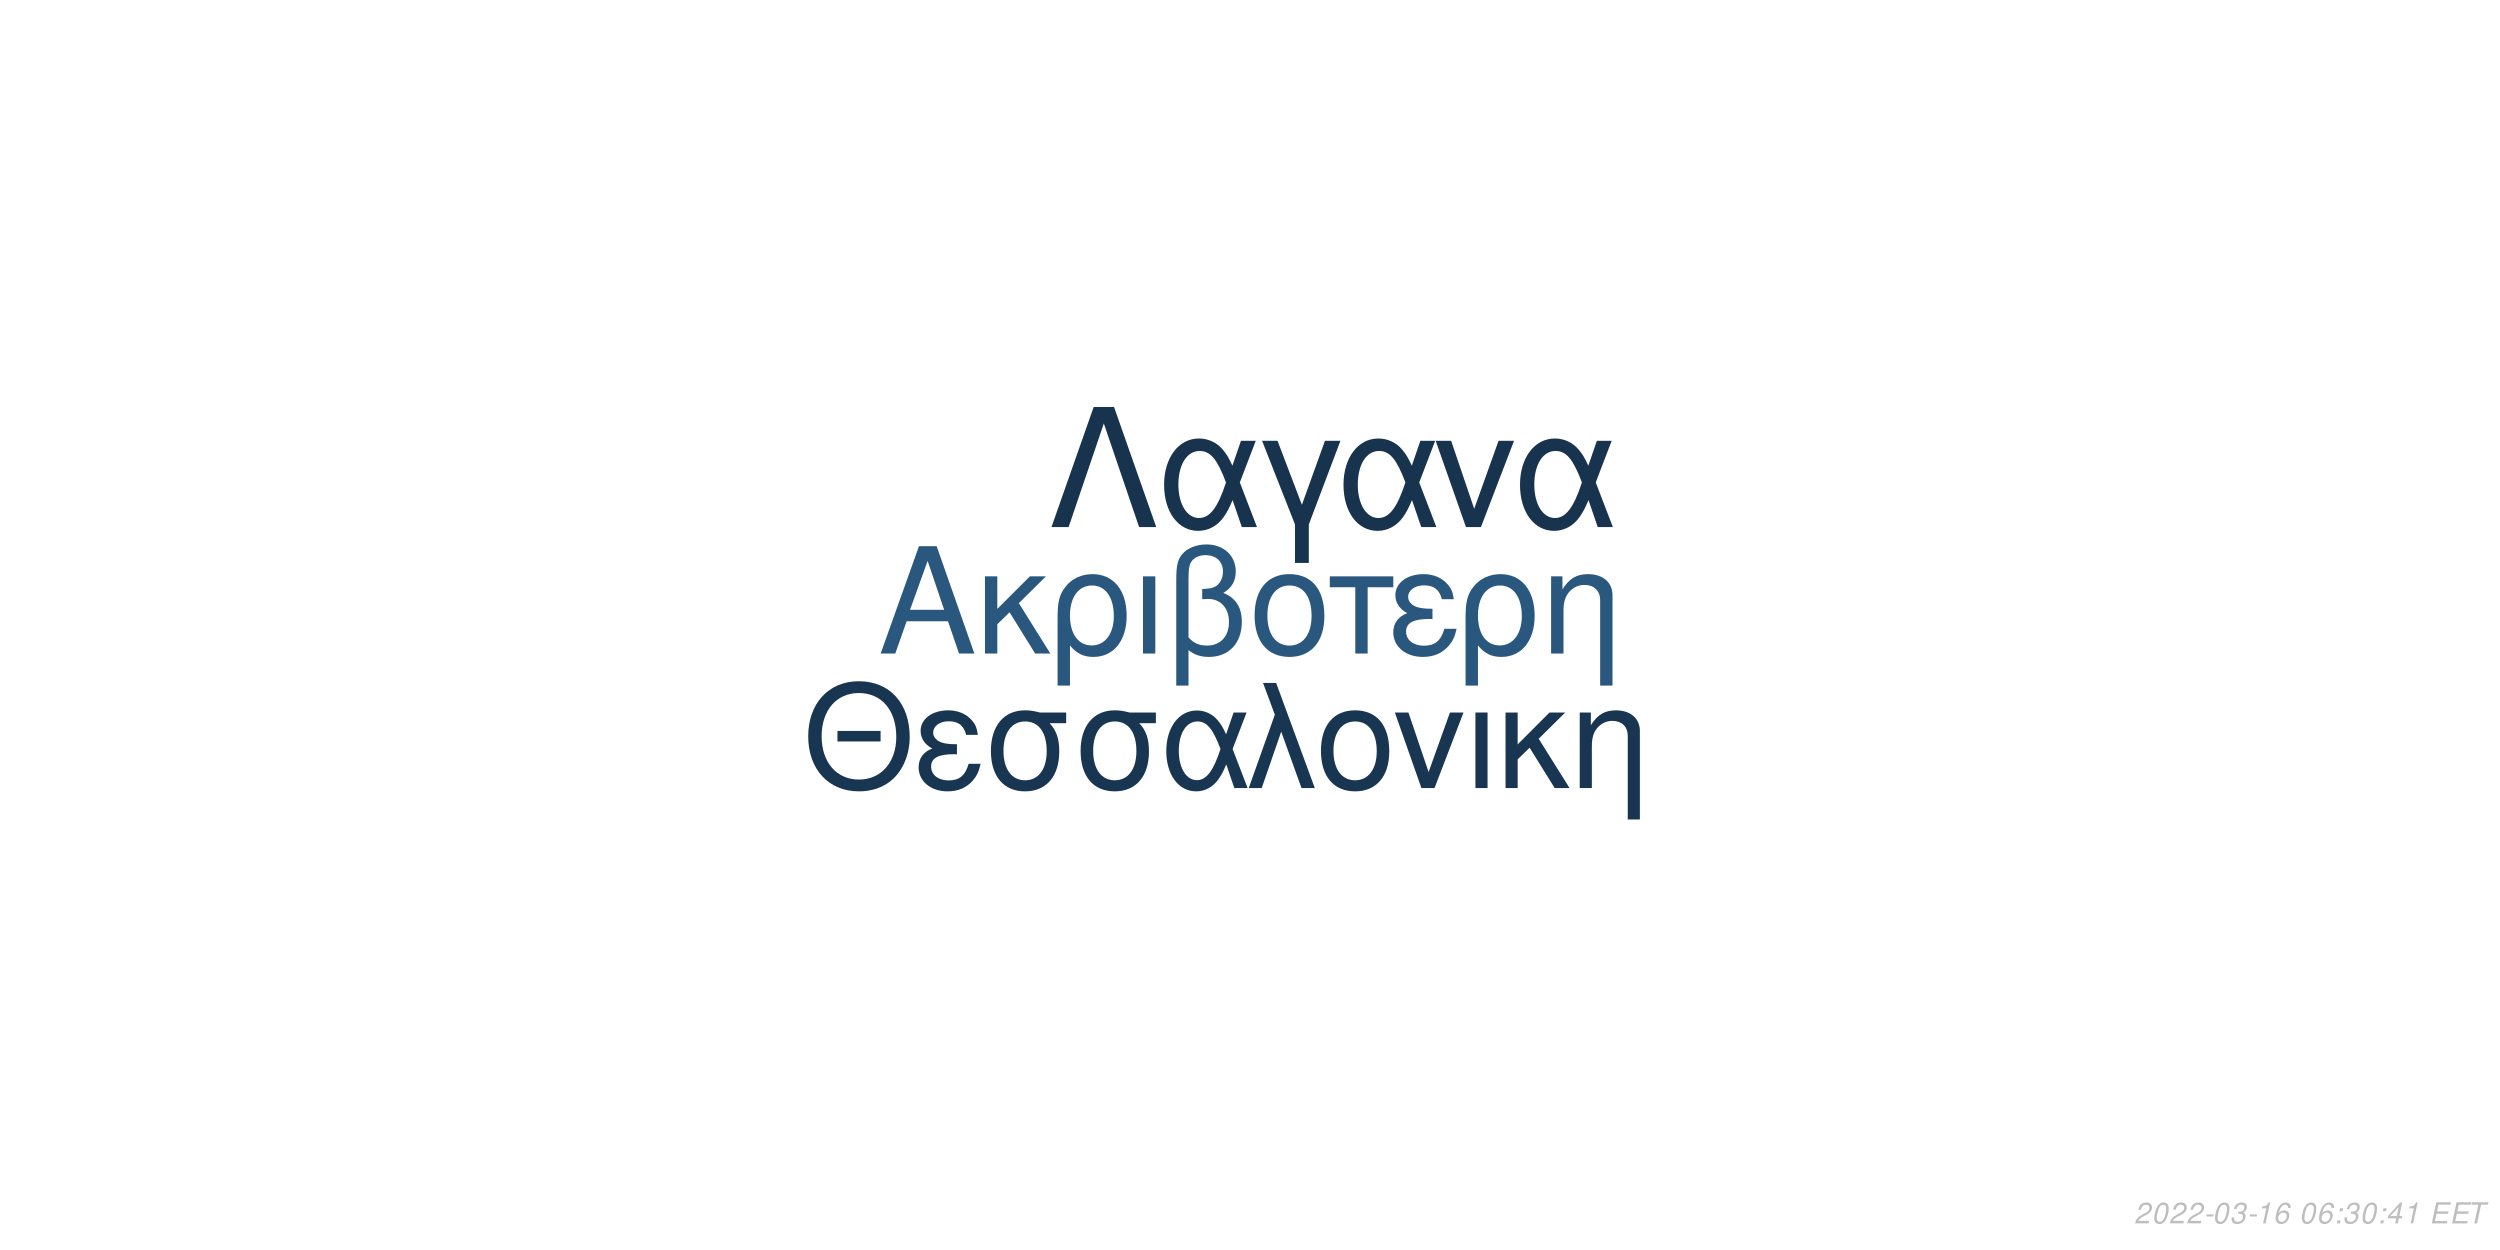
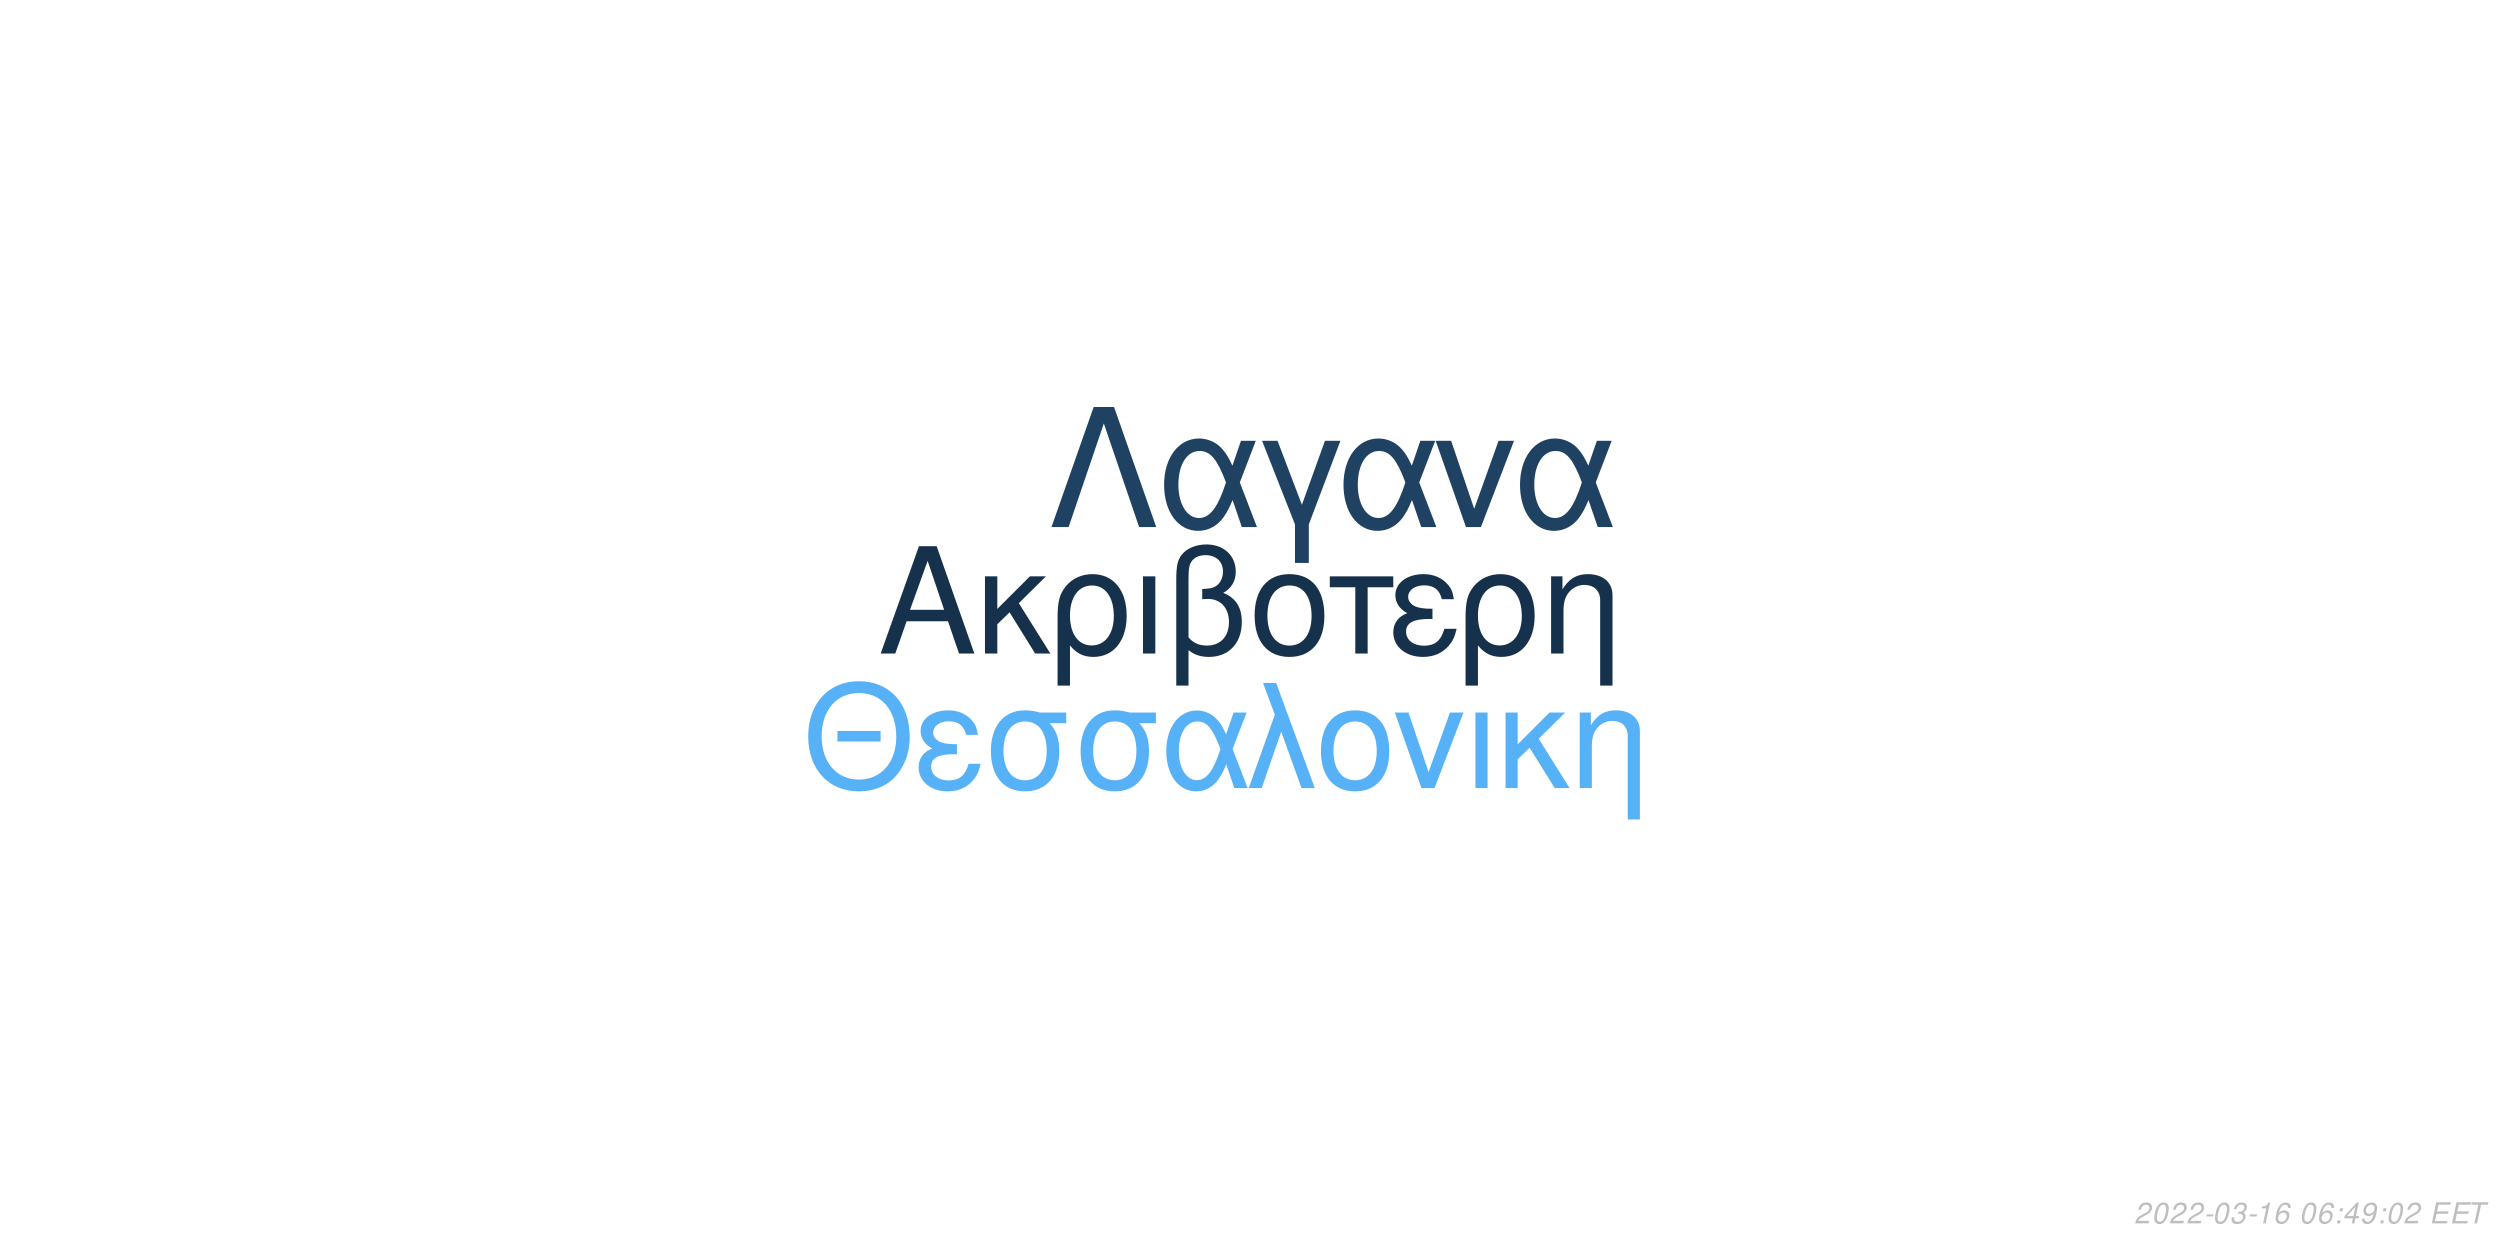
<svg xmlns="http://www.w3.org/2000/svg" xmlns:xlink="http://www.w3.org/1999/xlink" width="864pt" height="432pt" viewBox="0 0 864 432" version="1.1">
  <defs>
    <g>
      <symbol overflow="visible" id="glyph0-0">
        <path style="stroke:none;" d="" />
      </symbol>
      <symbol overflow="visible" id="glyph0-1">
        <path style="stroke:none;" d="M 24.125 -11.141 L 27.938 0 L 33.234 0 L 20.203 -37.094 L 14.094 -37.094 L 0.859 0 L 5.906 0 L 9.828 -11.141 Z M 22.797 -15.109 L 11 -15.109 L 17.094 -32.016 Z M 22.797 -15.109 " />
      </symbol>
      <symbol overflow="visible" id="glyph0-2">
        <path style="stroke:none;" d="M 7.172 -15.422 L 7.172 -26.672 L 2.906 -26.672 L 2.906 0 L 7.172 0 L 7.172 -10.125 L 11.406 -14.25 L 20.25 0 L 25.5 0 L 14.609 -17.406 L 23.969 -26.672 L 18.422 -26.672 Z M 7.172 -15.422 " />
      </symbol>
      <symbol overflow="visible" id="glyph0-3">
        <path style="stroke:none;" d="M 3 11.094 L 7.281 11.094 L 7.281 -2.797 C 9.516 -0.047 11.953 1.172 15.375 1.172 C 22.344 1.172 26.875 -4.422 26.875 -13.031 C 26.875 -21.891 22.297 -27.438 15.062 -27.438 C 11.297 -27.438 7.984 -25.906 5.797 -23.156 C 3.672 -20.516 3 -17.969 3 -12.359 Z M 14.906 -23.516 C 19.547 -23.516 22.438 -19.438 22.438 -12.922 C 22.438 -6.812 19.391 -2.797 14.812 -2.797 C 10.172 -2.797 7.281 -6.766 7.281 -13.125 C 7.281 -19.484 10.234 -23.516 14.906 -23.516 Z M 14.906 -23.516 " />
      </symbol>
      <symbol overflow="visible" id="glyph0-4">
        <path style="stroke:none;" d="M 3.516 0 L 7.781 0 L 7.781 -26.672 L 3.516 -26.672 Z M 3.516 0 " />
      </symbol>
      <symbol overflow="visible" id="glyph0-5">
        <path style="stroke:none;" d="M 4.016 11.094 L 8.25 11.094 L 8.25 -1.172 C 10.172 0.406 12.422 1.172 15.312 1.172 C 22.188 1.172 26.672 -3.609 26.672 -10.891 C 26.672 -15.984 24.578 -19.234 20.25 -20.969 C 23.109 -22.547 24.578 -25.031 24.578 -28.344 C 24.578 -33.844 20.406 -37.703 14.453 -37.703 C 10.938 -37.703 7.734 -36.391 6 -34.25 C 4.484 -32.422 4.016 -30.328 4.016 -25.391 Z M 8.25 -25.656 C 8.25 -29.359 8.5 -30.844 9.469 -32.062 C 10.375 -33.281 12.156 -34 14.094 -34 C 17.812 -34 20.156 -31.812 20.156 -28.297 C 20.156 -25.953 18.984 -23.812 17.297 -23.047 C 16.281 -22.547 15.469 -22.438 12.984 -22.297 L 12.984 -18.781 C 13.734 -18.828 14.344 -18.875 14.969 -18.875 C 19.344 -18.875 22.234 -15.719 22.234 -10.891 C 22.234 -5.906 19.281 -2.75 14.656 -2.75 C 11.953 -2.75 9.922 -3.609 8.25 -5.594 Z M 8.25 -25.656 " />
      </symbol>
      <symbol overflow="visible" id="glyph0-6">
        <path style="stroke:none;" d="M 14.094 -27.438 C 6.562 -27.438 2.094 -22.094 2.094 -13.125 C 2.094 -4.125 6.562 1.172 14.141 1.172 C 21.672 1.172 26.203 -4.172 26.203 -12.922 C 26.203 -22.188 21.828 -27.438 14.094 -27.438 Z M 14.141 -23.516 C 18.938 -23.516 21.781 -19.594 21.781 -12.984 C 21.781 -6.672 18.828 -2.75 14.141 -2.75 C 9.422 -2.75 6.516 -6.672 6.516 -13.125 C 6.516 -19.594 9.422 -23.516 14.141 -23.516 Z M 14.141 -23.516 " />
      </symbol>
      <symbol overflow="visible" id="glyph0-7">
        <path style="stroke:none;" d="M 7.891 0 L 12.156 0 L 12.156 -22.906 L 21.016 -22.906 L 21.016 -26.672 L -0.922 -26.672 L -0.922 -22.906 L 7.891 -22.906 Z M 7.891 0 " />
      </symbol>
      <symbol overflow="visible" id="glyph0-8">
        <path style="stroke:none;" d="M 14.562 -15.469 C 11.344 -15.469 9.562 -15.781 8.297 -16.438 C 6.922 -17.203 6.156 -18.328 6.156 -19.547 C 6.156 -21.891 8.453 -23.562 11.656 -23.562 C 15.062 -23.562 16.953 -22.094 17.812 -18.781 L 21.938 -18.781 C 21.578 -21.266 21.062 -22.5 19.797 -23.922 C 17.812 -26.203 14.906 -27.438 11.453 -27.438 C 5.797 -27.438 1.734 -24.375 1.734 -20.203 C 1.734 -17.609 3.156 -15.375 5.859 -13.938 C 2.797 -12.875 1.016 -10.484 1.016 -7.328 C 1.016 -2.391 5.297 1.172 11.25 1.172 C 14.969 1.172 17.906 -0.109 20.156 -2.641 C 21.578 -4.328 22.297 -5.797 22.906 -8.547 L 18.672 -8.547 C 17.5 -4.422 15.422 -2.703 11.609 -2.703 C 7.938 -2.703 5.438 -4.688 5.438 -7.578 C 5.438 -10.578 7.938 -11.953 13.484 -11.953 C 13.641 -11.953 14.094 -11.953 14.562 -11.906 Z M 14.562 -15.469 " />
      </symbol>
      <symbol overflow="visible" id="glyph0-9">
        <path style="stroke:none;" d="M 3.562 -26.672 L 3.562 0 L 7.844 0 L 7.844 -14.703 C 7.844 -17.906 8.5 -19.891 10.031 -21.531 C 11.406 -22.953 13.188 -23.719 15.062 -23.719 C 18.375 -23.719 20.516 -21.672 20.516 -18.469 L 20.516 11.094 L 24.781 11.094 L 24.781 -20.156 C 24.781 -24.578 21.469 -27.438 16.328 -27.438 C 12.359 -27.438 9.828 -25.906 7.484 -22.188 L 7.484 -26.672 Z M 3.562 -26.672 " />
      </symbol>
      <symbol overflow="visible" id="glyph1-0">
        <path style="stroke:none;" d="" />
      </symbol>
      <symbol overflow="visible" id="glyph1-1">
        <path style="stroke:none;" d="M 26.859 -19.734 L 11.953 -19.734 L 11.953 -16.094 L 26.859 -16.094 Z M 19.328 -36.922 C 8.922 -36.922 1.844 -29.25 1.844 -17.891 C 1.844 -6.484 8.875 1.141 19.391 1.141 C 23.812 1.141 27.703 -0.203 30.641 -2.688 C 34.578 -6.031 36.922 -11.656 36.922 -17.594 C 36.922 -29.297 30 -36.922 19.328 -36.922 Z M 19.328 -32.844 C 27.203 -32.844 32.281 -26.906 32.281 -17.688 C 32.281 -8.922 27.062 -2.938 19.391 -2.938 C 11.609 -2.938 6.484 -8.922 6.484 -17.891 C 6.484 -26.859 11.609 -32.844 19.328 -32.844 Z M 19.328 -32.844 " />
      </symbol>
      <symbol overflow="visible" id="glyph1-2">
        <path style="stroke:none;" d="M 14.25 -15.141 C 11.109 -15.141 9.375 -15.453 8.125 -16.094 C 6.781 -16.844 6.031 -17.938 6.031 -19.141 C 6.031 -21.422 8.266 -23.078 11.406 -23.078 C 14.75 -23.078 16.594 -21.625 17.438 -18.391 L 21.469 -18.391 C 21.125 -20.828 20.625 -22.031 19.391 -23.422 C 17.438 -25.656 14.594 -26.859 11.219 -26.859 C 5.688 -26.859 1.688 -23.875 1.688 -19.781 C 1.688 -17.234 3.094 -15.047 5.734 -13.656 C 2.734 -12.609 1 -10.266 1 -7.172 C 1 -2.344 5.188 1.141 11.016 1.141 C 14.656 1.141 17.547 -0.094 19.734 -2.594 C 21.125 -4.234 21.828 -5.688 22.422 -8.375 L 18.281 -8.375 C 17.141 -4.328 15.094 -2.641 11.359 -2.641 C 7.766 -2.641 5.328 -4.578 5.328 -7.422 C 5.328 -10.359 7.766 -11.703 13.203 -11.703 C 13.359 -11.703 13.797 -11.703 14.25 -11.656 Z M 14.25 -15.141 " />
      </symbol>
      <symbol overflow="visible" id="glyph1-3">
        <path style="stroke:none;" d="M 29 -26.109 L 19.938 -26.109 C 17.594 -26.703 16.438 -26.859 14.703 -26.859 C 7.469 -26.859 2.984 -21.469 2.984 -12.859 C 2.984 -4.031 7.375 1.141 14.797 1.141 C 22.172 1.141 26.609 -4.078 26.609 -12.656 C 26.609 -17.047 25.656 -19.828 23.266 -22.422 L 29 -22.422 Z M 14.797 -23.016 C 19.531 -23.016 22.266 -19.234 22.266 -12.75 C 22.266 -6.531 19.438 -2.688 14.797 -2.688 C 10.172 -2.688 7.328 -6.531 7.328 -12.859 C 7.328 -19.188 10.172 -23.016 14.797 -23.016 Z M 14.797 -23.016 " />
      </symbol>
      <symbol overflow="visible" id="glyph1-4">
        <path style="stroke:none;" d="M 29.344 -26.109 L 24.859 -26.109 L 22.266 -18.578 C 21.125 -21.031 20.484 -22.125 19.328 -23.469 C 17.547 -25.609 14.906 -26.812 12.156 -26.812 C 5.984 -26.812 1.594 -20.984 1.594 -12.812 C 1.594 -4.578 5.828 1.141 11.906 1.141 C 14.953 1.141 17.734 -0.344 19.625 -3.047 C 20.672 -4.531 21.281 -5.688 22.328 -8.172 L 25.109 0 L 29.703 0 L 24.516 -13.5 Z M 20.328 -13.5 C 17.891 -5.922 15.453 -2.734 12.156 -2.734 C 8.516 -2.734 5.922 -6.922 5.922 -12.812 C 5.922 -18.938 8.516 -23.016 12.359 -23.016 C 15.594 -23.016 17.688 -20.531 20.328 -13.5 Z M 20.328 -13.5 " />
      </symbol>
      <symbol overflow="visible" id="glyph1-5">
        <path style="stroke:none;" d="M 1.094 0 L 5.578 0 L 12.312 -19.484 L 19.328 0 L 23.922 0 L 10.562 -36.328 L 6.031 -36.328 L 10.109 -25.359 Z M 1.094 0 " />
      </symbol>
      <symbol overflow="visible" id="glyph1-6">
        <path style="stroke:none;" d="M 13.797 -26.859 C 6.422 -26.859 2.047 -21.625 2.047 -12.859 C 2.047 -4.031 6.422 1.141 13.859 1.141 C 21.234 1.141 25.656 -4.078 25.656 -12.656 C 25.656 -21.719 21.375 -26.859 13.797 -26.859 Z M 13.859 -23.016 C 18.531 -23.016 21.328 -19.188 21.328 -12.703 C 21.328 -6.531 18.438 -2.688 13.859 -2.688 C 9.219 -2.688 6.375 -6.531 6.375 -12.859 C 6.375 -19.188 9.219 -23.016 13.859 -23.016 Z M 13.859 -23.016 " />
      </symbol>
      <symbol overflow="visible" id="glyph1-7">
        <path style="stroke:none;" d="M 14.297 0 L 24.312 -26.109 L 19.625 -26.109 L 12.25 -5.531 L 5.281 -26.109 L 0.594 -26.109 L 9.766 0 Z M 14.297 0 " />
      </symbol>
      <symbol overflow="visible" id="glyph1-8">
        <path style="stroke:none;" d="M 3.438 0 L 7.625 0 L 7.625 -26.109 L 3.438 -26.109 Z M 3.438 0 " />
      </symbol>
      <symbol overflow="visible" id="glyph1-9">
        <path style="stroke:none;" d="M 7.031 -15.094 L 7.031 -26.109 L 2.844 -26.109 L 2.844 0 L 7.031 0 L 7.031 -9.922 L 11.156 -13.953 L 19.828 0 L 24.969 0 L 14.297 -17.047 L 23.469 -26.109 L 18.031 -26.109 Z M 7.031 -15.094 " />
      </symbol>
      <symbol overflow="visible" id="glyph1-10">
        <path style="stroke:none;" d="M 3.484 -26.109 L 3.484 0 L 7.672 0 L 7.672 -14.406 C 7.672 -17.547 8.328 -19.484 9.812 -21.078 C 11.156 -22.469 12.906 -23.219 14.75 -23.219 C 17.984 -23.219 20.078 -21.234 20.078 -18.094 L 20.078 10.859 L 24.266 10.859 L 24.266 -19.734 C 24.266 -24.062 21.031 -26.859 16 -26.859 C 12.109 -26.859 9.609 -25.359 7.328 -21.719 L 7.328 -26.109 Z M 3.484 -26.109 " />
      </symbol>
      <symbol overflow="visible" id="glyph2-0">
        <path style="stroke:none;" d="" />
      </symbol>
      <symbol overflow="visible" id="glyph2-1">
        <path style="stroke:none;" d="M 22.531 -41.484 L 15.484 -41.484 L 0.906 0 L 6.828 0 L 19 -35.797 L 31.188 0 L 37.109 0 Z M 22.531 -41.484 " />
      </symbol>
      <symbol overflow="visible" id="glyph2-2">
        <path style="stroke:none;" d="M 33.516 -29.812 L 28.391 -29.812 L 25.438 -21.219 C 24.125 -24.016 23.391 -25.266 22.078 -26.797 C 20.031 -29.25 17.016 -30.609 13.891 -30.609 C 6.828 -30.609 1.828 -23.953 1.828 -14.625 C 1.828 -5.234 6.656 1.312 13.594 1.312 C 17.078 1.312 20.266 -0.391 22.422 -3.469 C 23.609 -5.172 24.297 -6.484 25.5 -9.328 L 28.688 0 L 33.922 0 L 28 -15.422 Z M 23.219 -15.422 C 20.422 -6.766 17.641 -3.125 13.891 -3.125 C 9.734 -3.125 6.766 -7.906 6.766 -14.625 C 6.766 -21.625 9.734 -26.297 14.109 -26.297 C 17.812 -26.297 20.203 -23.453 23.219 -15.422 Z M 23.219 -15.422 " />
      </symbol>
      <symbol overflow="visible" id="glyph2-3">
        <path style="stroke:none;" d="M 12.062 12.406 L 16.844 12.406 L 16.844 -0.906 L 27.766 -29.812 L 22.422 -29.812 L 14.453 -7.688 L 6.031 -29.812 L 0.688 -29.812 L 12.062 -0.906 Z M 12.062 12.406 " />
      </symbol>
      <symbol overflow="visible" id="glyph2-4">
        <path style="stroke:none;" d="M 16.328 0 L 27.766 -29.812 L 22.422 -29.812 L 14 -6.312 L 6.031 -29.812 L 0.688 -29.812 L 11.156 0 Z M 16.328 0 " />
      </symbol>
      <symbol overflow="visible" id="glyph3-0">
        <path style="stroke:none;" d="" />
      </symbol>
      <symbol overflow="visible" id="glyph3-1">
        <path style="stroke:none;" d="M 5.234 -0.875 L 1.469 -0.875 C 1.641 -1.375 2.203 -1.891 3.109 -2.344 L 4.234 -2.938 C 5.562 -3.625 6.219 -4.469 6.219 -5.484 C 6.219 -5.938 6.062 -6.359 5.797 -6.656 C 5.469 -7.047 4.984 -7.234 4.312 -7.234 C 2.766 -7.234 1.891 -6.453 1.484 -4.734 L 2.375 -4.734 C 2.484 -5.188 2.609 -5.484 2.797 -5.75 C 3.094 -6.203 3.609 -6.453 4.188 -6.453 C 4.891 -6.453 5.344 -6.031 5.344 -5.375 C 5.344 -4.703 4.859 -4.094 4.016 -3.656 L 2.984 -3.125 C 1.234 -2.188 0.797 -1.656 0.344 -0.016 L 5.047 -0.016 Z M 5.234 -0.875 " />
      </symbol>
      <symbol overflow="visible" id="glyph3-2">
        <path style="stroke:none;" d="M 4.203 -7.234 C 3.375 -7.234 2.688 -6.812 2.125 -5.984 C 1.484 -5.047 0.984 -3.188 0.984 -1.734 C 0.984 -1.109 1.172 -0.562 1.484 -0.266 C 1.797 0.047 2.281 0.234 2.766 0.234 C 3.625 0.234 4.281 -0.156 4.859 -1.016 C 5.516 -1.953 6 -3.797 6 -5.266 C 6 -6.5 5.328 -7.234 4.203 -7.234 Z M 4.094 -6.453 C 4.734 -6.453 5.125 -5.984 5.125 -5.156 C 5.125 -4.203 4.781 -2.625 4.406 -1.812 C 3.984 -0.938 3.516 -0.547 2.875 -0.547 C 2.25 -0.547 1.875 -1.031 1.875 -1.828 C 1.875 -2.797 2.203 -4.344 2.594 -5.203 C 2.984 -6.047 3.453 -6.453 4.094 -6.453 Z M 4.094 -6.453 " />
      </symbol>
      <symbol overflow="visible" id="glyph3-3">
        <path style="stroke:none;" d="M 3.516 -3.125 L 1.125 -3.125 L 0.969 -2.406 L 3.359 -2.406 Z M 3.516 -3.125 " />
      </symbol>
      <symbol overflow="visible" id="glyph3-4">
        <path style="stroke:none;" d="M 2.922 -3.312 C 3.125 -3.344 3.234 -3.344 3.375 -3.344 C 4.203 -3.344 4.688 -3 4.688 -2.406 C 4.688 -1.312 3.906 -0.547 2.781 -0.547 C 2.047 -0.547 1.594 -0.938 1.594 -1.562 C 1.594 -1.719 1.609 -1.844 1.656 -2.094 L 0.766 -2.094 C 0.734 -1.797 0.719 -1.641 0.719 -1.469 C 0.719 -0.375 1.406 0.234 2.641 0.234 C 3.547 0.234 4.297 -0.078 4.812 -0.656 C 5.266 -1.156 5.562 -1.875 5.562 -2.547 C 5.562 -3.125 5.344 -3.453 4.797 -3.734 C 5.641 -4.234 6.016 -4.844 6.016 -5.734 C 6.016 -6.656 5.312 -7.234 4.203 -7.234 C 3.375 -7.234 2.672 -6.938 2.188 -6.375 C 1.891 -6.031 1.703 -5.641 1.516 -4.906 L 2.391 -4.906 C 2.5 -5.359 2.594 -5.594 2.734 -5.812 C 3.047 -6.234 3.516 -6.453 4.078 -6.453 C 4.734 -6.453 5.141 -6.125 5.141 -5.578 C 5.141 -5.188 5.016 -4.797 4.797 -4.547 C 4.516 -4.234 4 -4.062 3.266 -4.062 L 3.078 -4.062 Z M 2.922 -3.312 " />
      </symbol>
      <symbol overflow="visible" id="glyph3-5">
        <path style="stroke:none;" d="M 3.703 -5.188 L 2.594 0 L 3.469 0 L 5.016 -7.234 L 4.438 -7.234 C 3.906 -6.156 3.688 -6.016 2.234 -5.812 L 2.109 -5.188 Z M 3.703 -5.188 " />
      </symbol>
      <symbol overflow="visible" id="glyph3-6">
        <path style="stroke:none;" d="M 6.125 -5.344 L 6.141 -5.625 C 6.141 -6.609 5.453 -7.234 4.391 -7.234 C 3.438 -7.234 2.641 -6.719 2.016 -5.703 C 1.422 -4.781 0.938 -2.953 0.938 -1.688 C 0.938 -0.516 1.688 0.234 2.859 0.234 C 3.703 0.234 4.438 -0.156 5 -0.875 C 5.406 -1.422 5.672 -2.156 5.672 -2.766 C 5.672 -3.812 4.969 -4.5 3.906 -4.5 C 3.234 -4.5 2.672 -4.234 2.094 -3.625 C 2.406 -5.375 3.234 -6.453 4.25 -6.453 C 4.703 -6.453 5.062 -6.234 5.172 -5.844 C 5.203 -5.719 5.234 -5.578 5.25 -5.344 Z M 3.656 -3.734 C 4.344 -3.734 4.797 -3.281 4.797 -2.625 C 4.797 -1.469 3.984 -0.547 2.984 -0.547 C 2.297 -0.547 1.812 -1.047 1.812 -1.766 C 1.812 -2.859 2.625 -3.734 3.656 -3.734 Z M 3.656 -3.734 " />
      </symbol>
      <symbol overflow="visible" id="glyph3-7">
        <path style="stroke:none;" d="" />
      </symbol>
      <symbol overflow="visible" id="glyph3-8">
        <path style="stroke:none;" d="M 2.359 -1.031 L 1.312 -1.031 L 1.094 0 L 2.141 0 Z M 3.266 -5.234 L 2.219 -5.234 L 2 -4.203 L 3.047 -4.203 Z M 3.266 -5.234 " />
      </symbol>
      <symbol overflow="visible" id="glyph3-9">
        <path style="stroke:none;" d="M 3.625 -1.75 L 3.266 0 L 4.141 0 L 4.516 -1.75 L 5.562 -1.75 L 5.734 -2.531 L 4.688 -2.531 L 5.688 -7.234 L 5.016 -7.234 L 0.844 -2.672 L 0.641 -1.75 Z M 3.797 -2.531 L 1.594 -2.531 L 4.469 -5.703 Z M 3.797 -2.531 " />
      </symbol>
      <symbol overflow="visible" id="glyph3-10">
+         <path style="stroke:none;" d="M 0.844 -1.656 C 0.844 -1.547 0.844 -1.438 0.844 -1.375 C 0.844 -0.406 1.531 0.234 2.578 0.234 C 3.203 0.234 3.766 0.016 4.297 -0.438 C 4.938 -1 5.312 -1.656 5.594 -2.719 C 5.844 -3.672 6.016 -4.766 6.016 -5.375 C 6.016 -5.844 5.844 -6.328 5.547 -6.656 C 5.203 -7.031 4.703 -7.234 4.062 -7.234 C 2.516 -7.234 1.297 -5.938 1.297 -4.266 C 1.297 -3.203 1.984 -2.547 3.047 -2.547 C 3.484 -2.547 3.953 -2.672 4.281 -2.891 C 4.406 -2.984 4.547 -3.078 4.828 -3.344 C 4.438 -1.484 3.703 -0.547 2.703 -0.547 C 2.109 -0.547 1.719 -0.938 1.719 -1.547 L 1.719 -1.656 Z M 3.953 -6.453 C 4.625 -6.453 5.141 -5.953 5.141 -5.281 C 5.141 -4.188 4.312 -3.312 3.297 -3.312 C 2.594 -3.312 2.172 -3.734 2.172 -4.453 C 2.172 -5.562 2.984 -6.453 3.953 -6.453 Z M 3.953 -6.453 " />
+       </symbol>
+       <symbol overflow="visible" id="glyph3-11">
        <path style="stroke:none;" d="M 2.547 -3.312 L 6.5 -3.312 L 6.688 -4.141 L 2.719 -4.141 L 3.219 -6.469 L 7.344 -6.469 L 7.516 -7.297 L 2.453 -7.297 L 0.906 0 L 6.125 0 L 6.297 -0.812 L 2.016 -0.812 Z M 2.547 -3.312 " />
      </symbol>
-       <symbol overflow="visible" id="glyph3-11">
+       <symbol overflow="visible" id="glyph3-12">
        <path style="stroke:none;" d="M 4.938 -6.469 L 7.312 -6.469 L 7.484 -7.297 L 1.75 -7.297 L 1.578 -6.469 L 3.984 -6.469 L 2.609 0 L 3.547 0 Z M 4.938 -6.469 " />
      </symbol>
    </g>
  </defs>
  <g id="surface1">
    <rect x="0" y="0" width="864" height="432" style="fill:rgb(100%,100%,100%);fill-opacity:1;stroke:none;" />
-     <g style="fill:rgb(16.078%,34.118%,49.412%);fill-opacity:1;">
+     <g style="fill:rgb(8.627%,19.216%,29.412%);fill-opacity:1;">
      <use xlink:href="#glyph0-1" x="303.5" y="225.861" />
      <use xlink:href="#glyph0-2" x="337.5" y="225.861" />
      <use xlink:href="#glyph0-3" x="362.5" y="225.861" />
      <use xlink:href="#glyph0-4" x="391.5" y="225.861" />
      <use xlink:href="#glyph0-5" x="402.5" y="225.861" />
      <use xlink:href="#glyph0-6" x="431.5" y="225.861" />
      <use xlink:href="#glyph0-7" x="460.5" y="225.861" />
      <use xlink:href="#glyph0-8" x="480.5" y="225.861" />
      <use xlink:href="#glyph0-3" x="503.5" y="225.861" />
      <use xlink:href="#glyph0-9" x="532.5" y="225.861" />
    </g>
-     <g style="fill:rgb(9.412%,21.176%,31.765%);fill-opacity:1;">
+     <g style="fill:rgb(33.725%,69.412%,96.863%);fill-opacity:1;">
      <use xlink:href="#glyph1-1" x="277.473" y="272.354" />
      <use xlink:href="#glyph1-2" x="316.473" y="272.354" />
      <use xlink:href="#glyph1-3" x="339.473" y="272.354" />
      <use xlink:href="#glyph1-3" x="370.473" y="272.354" />
      <use xlink:href="#glyph1-4" x="401.473" y="272.354" />
      <use xlink:href="#glyph1-5" x="430.473" y="272.354" />
      <use xlink:href="#glyph1-6" x="454.473" y="272.354" />
      <use xlink:href="#glyph1-7" x="481.473" y="272.354" />
      <use xlink:href="#glyph1-8" x="506.473" y="272.354" />
      <use xlink:href="#glyph1-9" x="517.473" y="272.354" />
      <use xlink:href="#glyph1-10" x="542.473" y="272.354" />
    </g>
-     <g style="fill:rgb(9.02%,20%,30.588%);fill-opacity:1;">
+     <g style="fill:rgb(12.157%,25.882%,38.824%);fill-opacity:1;">
      <use xlink:href="#glyph2-1" x="362.484" y="182.152" />
      <use xlink:href="#glyph2-2" x="400.484" y="182.152" />
      <use xlink:href="#glyph2-3" x="435.484" y="182.152" />
      <use xlink:href="#glyph2-2" x="462.484" y="182.152" />
      <use xlink:href="#glyph2-4" x="495.484" y="182.152" />
      <use xlink:href="#glyph2-2" x="523.484" y="182.152" />
    </g>
    <g style="fill:rgb(74.51%,74.51%,74.51%);fill-opacity:1;">
      <use xlink:href="#glyph3-1" x="737.52" y="422.81" />
      <use xlink:href="#glyph3-2" x="743.52" y="422.81" />
      <use xlink:href="#glyph3-1" x="749.52" y="422.81" />
      <use xlink:href="#glyph3-1" x="755.52" y="422.81" />
      <use xlink:href="#glyph3-3" x="761.52" y="422.81" />
      <use xlink:href="#glyph3-2" x="764.52" y="422.81" />
      <use xlink:href="#glyph3-4" x="770.52" y="422.81" />
      <use xlink:href="#glyph3-3" x="776.52" y="422.81" />
      <use xlink:href="#glyph3-5" x="779.52" y="422.81" />
      <use xlink:href="#glyph3-6" x="785.52" y="422.81" />
      <use xlink:href="#glyph3-7" x="791.52" y="422.81" />
      <use xlink:href="#glyph3-2" x="794.52" y="422.81" />
      <use xlink:href="#glyph3-6" x="800.52" y="422.81" />
      <use xlink:href="#glyph3-8" x="806.52" y="422.81" />
-       <use xlink:href="#glyph3-4" x="809.52" y="422.81" />
-       <use xlink:href="#glyph3-2" x="815.52" y="422.81" />
+       <use xlink:href="#glyph3-9" x="809.52" y="422.81" />
+       <use xlink:href="#glyph3-10" x="815.52" y="422.81" />
      <use xlink:href="#glyph3-8" x="821.52" y="422.81" />
-       <use xlink:href="#glyph3-9" x="824.52" y="422.81" />
-       <use xlink:href="#glyph3-5" x="830.52" y="422.81" />
+       <use xlink:href="#glyph3-2" x="824.52" y="422.81" />
+       <use xlink:href="#glyph3-1" x="830.52" y="422.81" />
      <use xlink:href="#glyph3-7" x="836.52" y="422.81" />
-       <use xlink:href="#glyph3-10" x="839.52" y="422.81" />
-       <use xlink:href="#glyph3-10" x="846.52" y="422.81" />
-       <use xlink:href="#glyph3-11" x="852.52" y="422.81" />
+       <use xlink:href="#glyph3-11" x="839.52" y="422.81" />
+       <use xlink:href="#glyph3-11" x="846.52" y="422.81" />
+       <use xlink:href="#glyph3-12" x="852.52" y="422.81" />
    </g>
  </g>
</svg>
